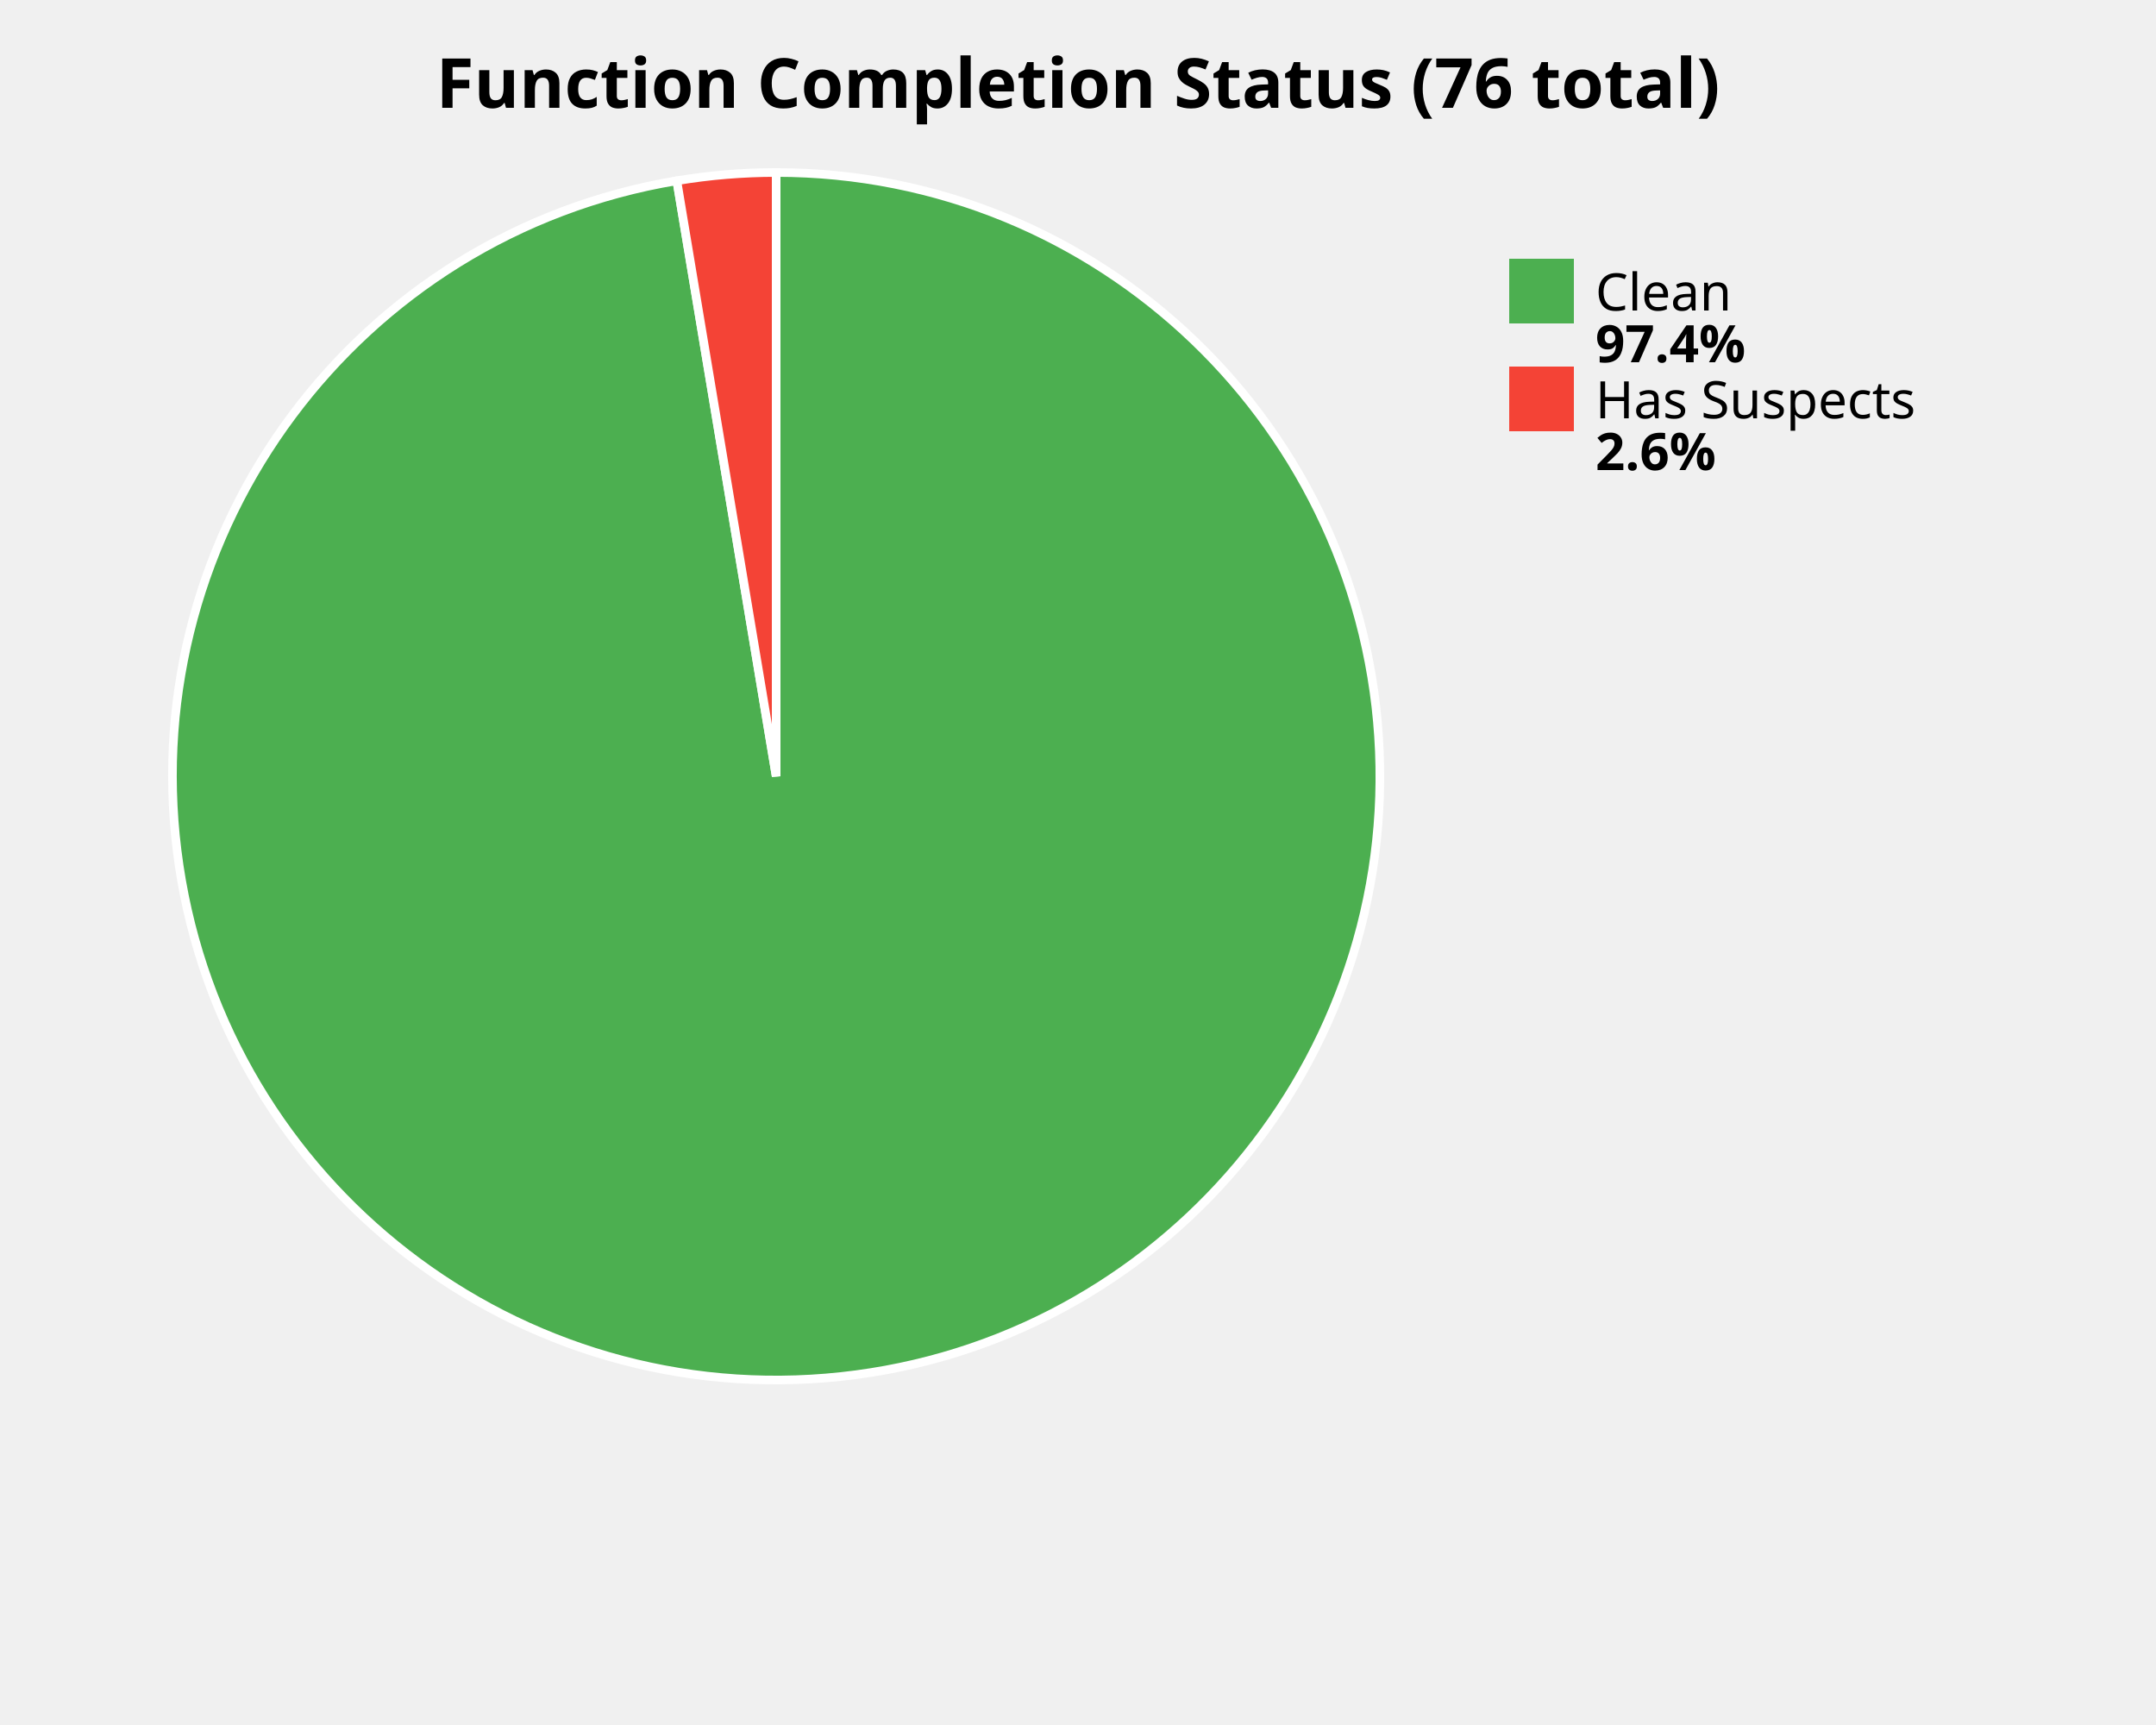
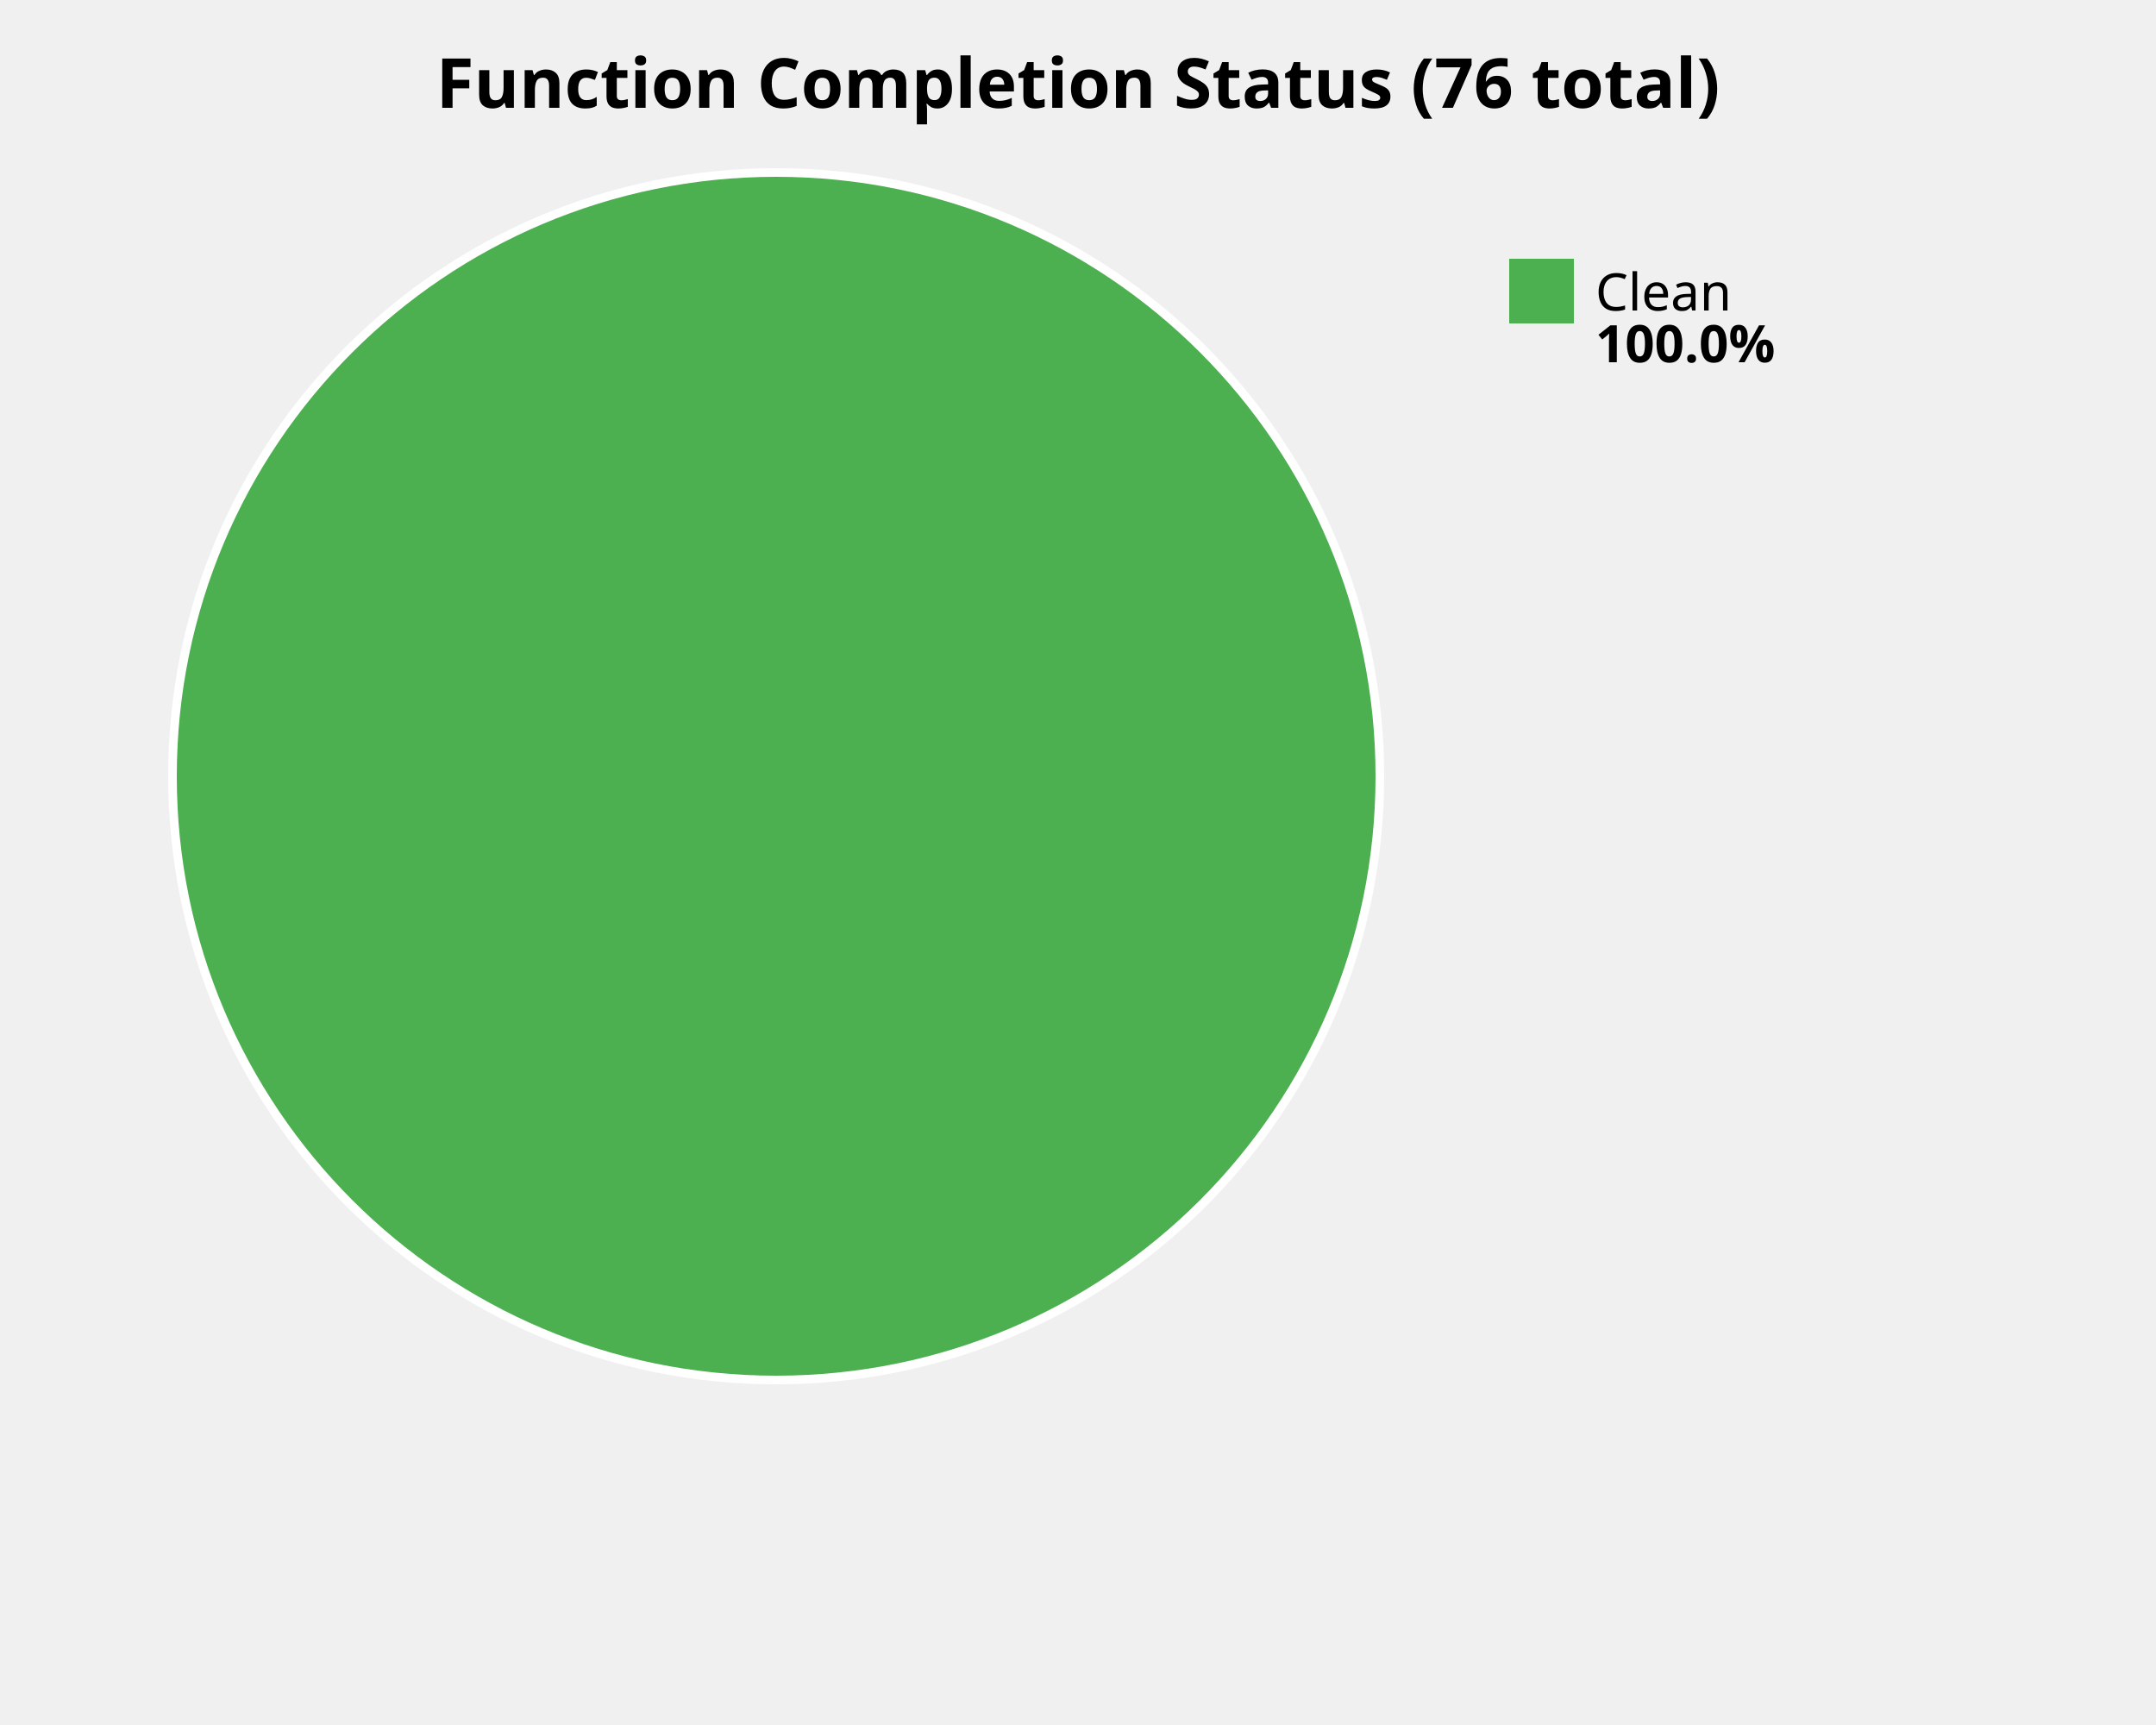
<svg xmlns="http://www.w3.org/2000/svg" width="500" height="400" viewBox="0 0 500 400">
  <style>
    .title { font: bold 16px sans-serif; }
    .label { font: 12px sans-serif; }
    .value { font: bold 12px sans-serif; }
  </style>
  <rect width="100%%" height="100%%" fill="white" />
  <text x="250" y="25" class="title" text-anchor="middle">Function Completion Status (76 total)</text>
-   <path d="M 180,180 L 180.00,40.00 A 140,140 0 1,1 156.96,41.91 Z" fill="#4CAF50" stroke="white" stroke-width="2" />
-   <path d="M 180,180 L 156.96,41.91 A 140,140 0 0,1 180.00,40.00 Z" fill="#F44336" stroke="white" stroke-width="2" />
+   <circle cx="180" cy="180" r="140" fill="#4CAF50" stroke="white" stroke-width="2" />
  <rect x="350" y="60" width="15" height="15" fill="#4CAF50" />
  <text x="370" y="72" class="label">Clean</text>
-   <text x="370" y="84" class="value">97.4%</text>
-   <rect x="350" y="85" width="15" height="15" fill="#F44336" />
-   <text x="370" y="97" class="label">Has Suspects</text>
-   <text x="370" y="109" class="value">2.6%</text>
+   <text x="370" y="84" class="value">100.0%</text>
</svg>
